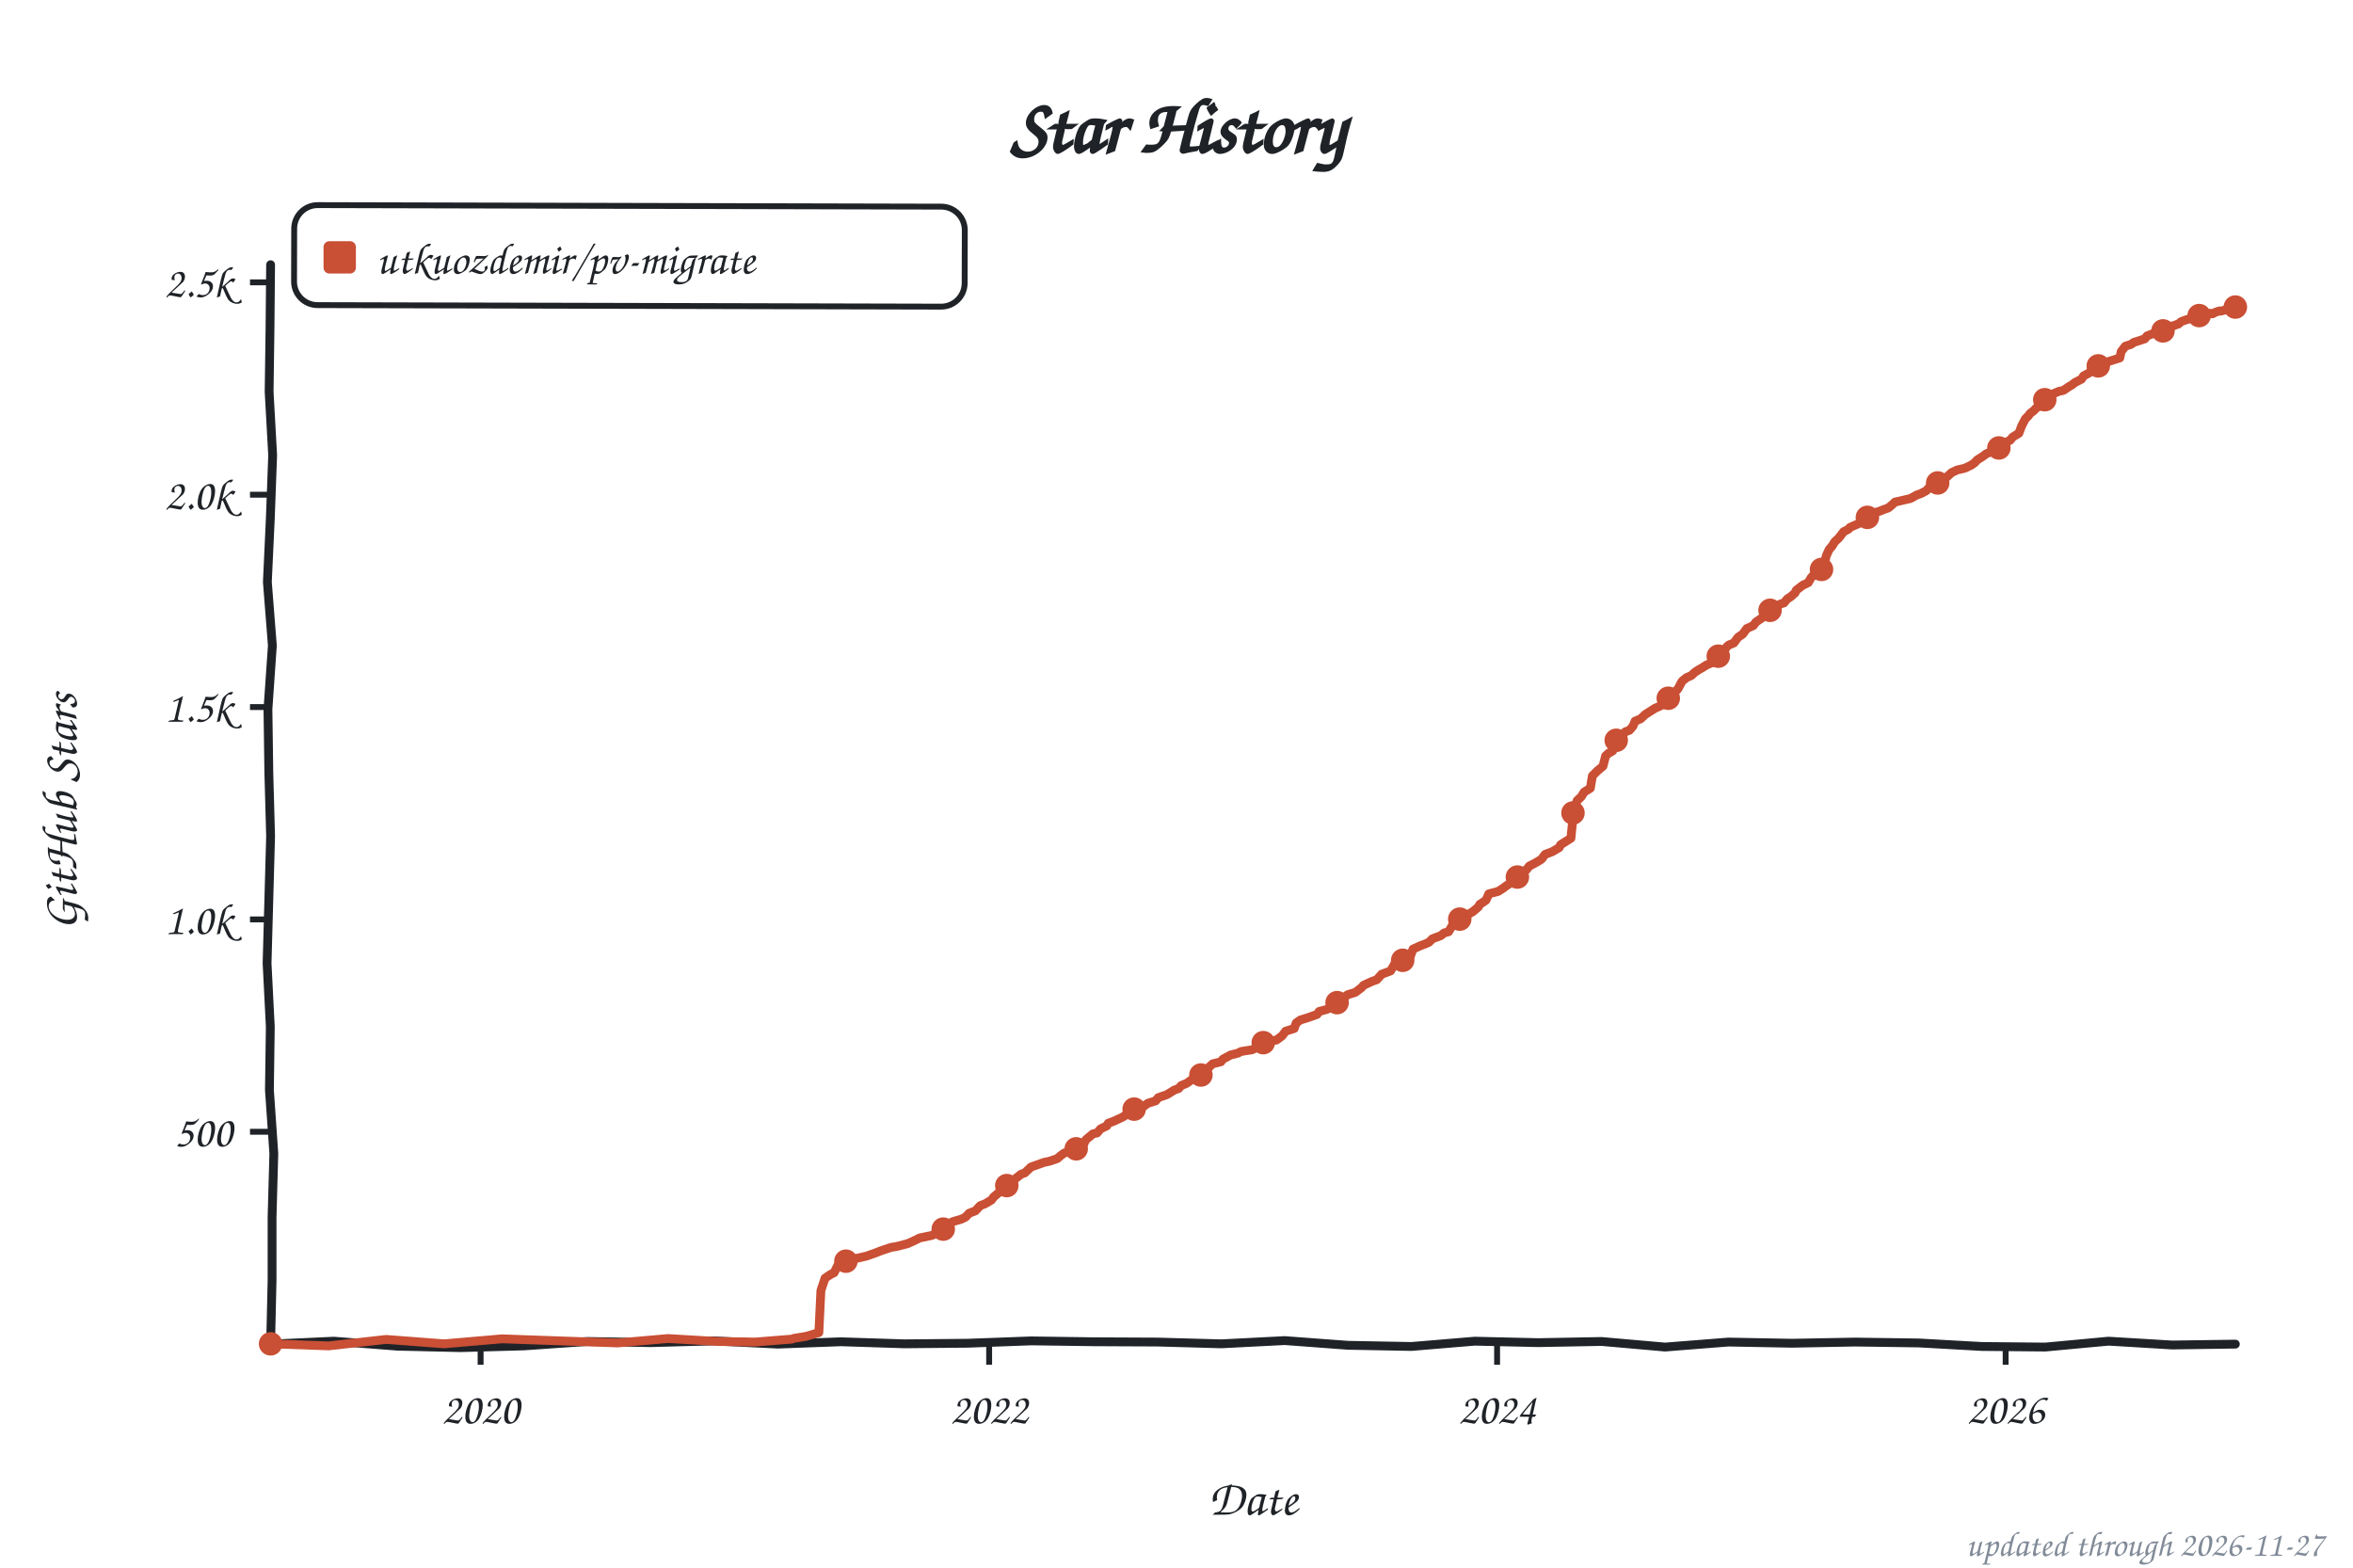
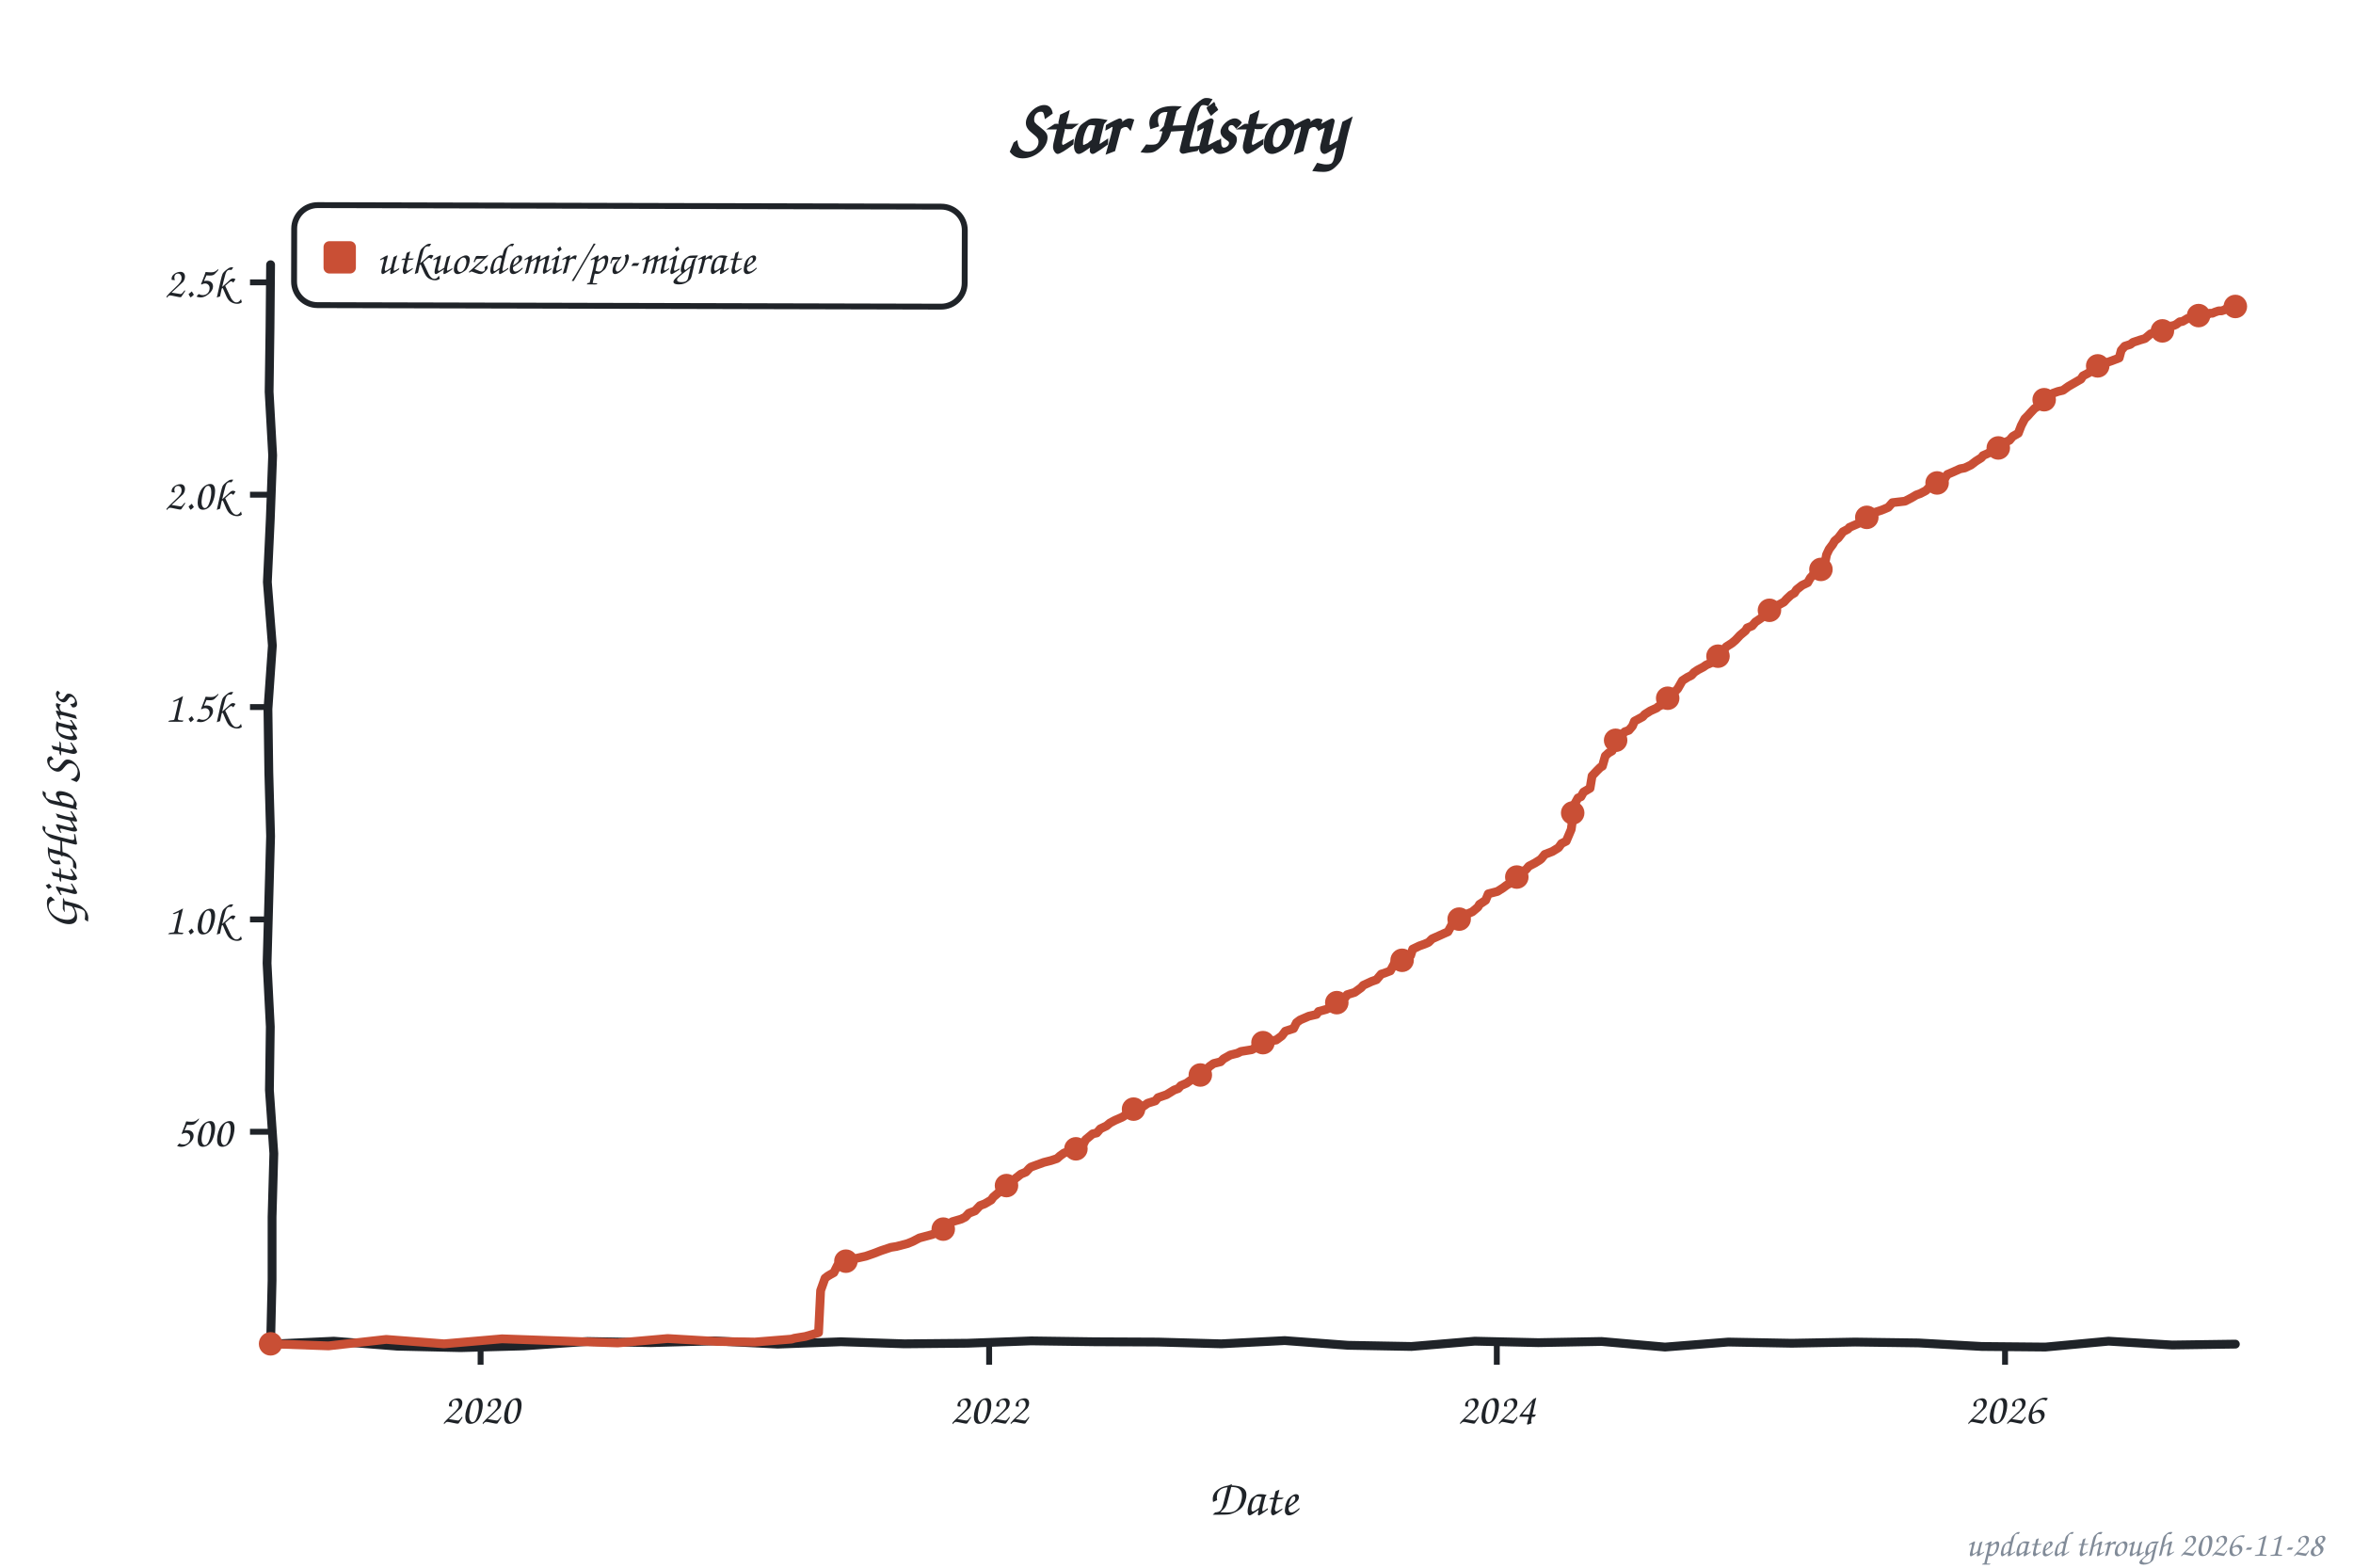
<svg xmlns="http://www.w3.org/2000/svg" width="800" height="533" viewBox="0 0 800 533" role="img" aria-label="Star history of utkuozdemir/pv-migrate">
  <style>text{font-family:"Comic Sans MS","Chalkboard SE","Comic Neue","Marker Felt",cursive}</style>
  <text x="400" y="52" font-size="26" font-weight="bold" text-anchor="middle" fill="#1f2328">Star History</text>
  <rect x="100" y="70" width="228" height="34" rx="8" fill="none" stroke="#1f2328" stroke-width="2" transform="rotate(0.14 214 87)" />
  <rect x="110" y="82" width="11" height="11" rx="2" fill="#c94f35" />
  <text x="128" y="93" font-size="15" fill="#1f2328" textLength="189" lengthAdjust="spacingAndGlyphs">utkuozdemir/pv-migrate</text>
  <line x1="85" y1="384.8" x2="92" y2="384.8" stroke="#1f2328" stroke-width="2" />
  <text x="79" y="389.8" font-size="15" text-anchor="end" fill="#1f2328">500</text>
  <line x1="85" y1="312.6" x2="92" y2="312.6" stroke="#1f2328" stroke-width="2" />
  <text x="79" y="317.6" font-size="15" text-anchor="end" fill="#1f2328">1.0k</text>
  <line x1="85" y1="240.4" x2="92" y2="240.4" stroke="#1f2328" stroke-width="2" />
  <text x="79" y="245.4" font-size="15" text-anchor="end" fill="#1f2328">1.5k</text>
  <line x1="85" y1="168.2" x2="92" y2="168.2" stroke="#1f2328" stroke-width="2" />
  <text x="79" y="173.2" font-size="15" text-anchor="end" fill="#1f2328">2.0k</text>
  <line x1="85" y1="96.0" x2="92" y2="96.0" stroke="#1f2328" stroke-width="2" />
  <text x="79" y="101.0" font-size="15" text-anchor="end" fill="#1f2328">2.5k</text>
  <line x1="163.4" y1="457" x2="163.4" y2="464" stroke="#1f2328" stroke-width="2" />
  <text x="163.4" y="484" font-size="15" text-anchor="middle" fill="#1f2328">2020</text>
  <line x1="336.3" y1="457" x2="336.3" y2="464" stroke="#1f2328" stroke-width="2" />
  <text x="336.3" y="484" font-size="15" text-anchor="middle" fill="#1f2328">2022</text>
-   <line x1="509.0" y1="457" x2="509.0" y2="464" stroke="#1f2328" stroke-width="2" />
-   <text x="509.0" y="484" font-size="15" text-anchor="middle" fill="#1f2328">2024</text>
-   <line x1="681.9" y1="457" x2="681.9" y2="464" stroke="#1f2328" stroke-width="2" />
-   <text x="681.9" y="484" font-size="15" text-anchor="middle" fill="#1f2328">2026</text>
+   <line x1="508.9" y1="457" x2="508.9" y2="464" stroke="#1f2328" stroke-width="2" />
+   <text x="508.9" y="484" font-size="15" text-anchor="middle" fill="#1f2328">2024</text>
+   <line x1="681.7" y1="457" x2="681.7" y2="464" stroke="#1f2328" stroke-width="2" />
+   <text x="681.7" y="484" font-size="15" text-anchor="middle" fill="#1f2328">2026</text>
  <text x="426" y="515" font-size="17" text-anchor="middle" fill="#1f2328">Date</text>
  <text x="26" y="276" font-size="17" text-anchor="middle" fill="#1f2328" transform="rotate(-90 26 276)">GitHub Stars</text>
  <path d="M 92.0,90.0 L 91.8,111.6 L 91.5,133.2 L 92.7,154.8 L 91.9,176.4 L 90.9,197.9 L 92.6,219.5 L 91.1,241.1 L 91.4,262.7 L 92.0,284.3 L 91.4,305.9 L 90.8,327.5 L 91.9,349.1 L 91.6,370.6 L 93.1,392.2 L 92.5,413.8 L 92.5,435.4 L 92.0,457.0 L 113.5,456.0 L 135.1,457.7 L 156.6,458.2 L 178.2,457.6 L 199.7,456.1 L 221.3,456.5 L 242.8,455.9 L 264.4,457.0 L 285.9,456.2 L 307.5,456.9 L 329.0,456.7 L 350.6,455.9 L 372.1,456.2 L 393.7,456.3 L 415.2,456.9 L 436.8,455.8 L 458.3,457.4 L 479.9,457.8 L 501.4,456.0 L 523.0,456.5 L 544.5,456.1 L 566.1,458.0 L 587.6,456.3 L 609.2,456.7 L 630.7,456.3 L 652.3,456.6 L 673.8,457.8 L 695.4,458.0 L 716.9,456.0 L 738.5,457.3 L 760.0,457.0" fill="none" stroke="#1f2328" stroke-width="3" stroke-linecap="round" stroke-linejoin="round" />
-   <path d="M 92.0,456.9 L 111.7,457.6 L 131.3,455.4 L 151.0,456.9 L 170.7,455.2 L 190.4,455.9 L 210.0,456.6 L 227.1,455.1 L 244.1,456.1 L 256.7,456.3 L 269.2,455.3 L 270.1,455.0 L 273.9,454.4 L 278.4,453.1 L 279.1,438.8 L 280.5,434.6 L 281.5,433.9 L 282.4,433.3 L 283.6,432.7 L 284.8,430.3 L 286.9,429.3 L 288.3,428.4 L 291.4,427.8 L 294.5,427.1 L 297.1,426.2 L 299.7,425.2 L 303.0,424.1 L 304.9,423.8 L 308.7,422.8 L 311.3,421.6 L 312.7,420.9 L 317.0,420.0 L 318.6,418.9 L 320.7,417.9 L 322.2,416.7 L 323.8,415.4 L 326.9,414.5 L 328.3,413.8 L 329.5,412.5 L 331.6,411.7 L 333.3,409.9 L 334.9,409.3 L 337.1,408.0 L 337.8,407.0 L 339.7,405.4 L 340.8,404.0 L 342.3,403.1 L 344.2,401.8 L 345.3,400.7 L 347.2,399.2 L 348.4,398.8 L 350.1,397.2 L 350.5,396.8 L 355.0,395.2 L 356.9,394.8 L 359.5,393.9 L 360.5,393.0 L 361.9,392.0 L 364.7,391.2 L 367.3,390.0 L 368.3,389.3 L 369.2,387.5 L 371.6,385.5 L 373.0,385.2 L 374.2,383.8 L 376.3,382.8 L 376.8,381.9 L 378.7,381.2 L 381.5,379.9 L 382.2,379.5 L 383.7,378.2 L 385.1,377.3 L 386.0,376.9 L 388.6,376.3 L 390.3,375.1 L 392.9,374.3 L 393.8,373.2 L 396.7,372.2 L 399.3,370.6 L 400.7,370.1 L 401.6,369.1 L 403.5,368.3 L 404.9,367.3 L 406.6,366.3 L 407.8,365.6 L 409.2,364.9 L 410.6,363.4 L 411.3,362.6 L 412.3,361.7 L 415.1,361.0 L 415.8,360.1 L 418.4,358.7 L 420.8,358.1 L 422.0,357.5 L 425.8,356.9 L 427.2,356.1 L 428.4,355.1 L 430.5,354.2 L 434.0,353.6 L 435.9,352.2 L 437.1,350.6 L 440.0,349.7 L 440.7,347.8 L 442.1,346.8 L 444.7,346.0 L 447.8,344.9 L 448.5,343.9 L 451.1,343.2 L 452.5,342.5 L 453.7,341.9 L 456.0,340.2 L 456.5,339.5 L 458.2,338.2 L 460.8,337.4 L 462.9,335.8 L 463.6,335.0 L 466.4,333.7 L 468.1,333.1 L 469.8,331.2 L 470.7,330.9 L 472.8,330.1 L 474.3,327.5 L 475.2,326.8 L 477.8,326.2 L 479.5,325.2 L 480.4,322.7 L 482.8,321.6 L 484.4,321.0 L 485.8,320.4 L 487.0,319.2 L 489.9,318.1 L 491.0,317.2 L 492.5,316.8 L 493.4,315.3 L 494.4,313.5 L 495.5,312.7 L 497.7,311.4 L 499.1,310.9 L 500.7,310.0 L 502.6,308.4 L 503.1,307.5 L 505.2,306.1 L 506.2,303.9 L 509.3,303.1 L 511.2,301.9 L 512.1,301.2 L 513.5,300.3 L 515.4,299.0 L 515.9,298.2 L 517.8,296.3 L 519.0,295.7 L 519.9,294.5 L 522.0,293.4 L 523.7,292.4 L 524.2,292.0 L 525.3,290.5 L 527.7,289.6 L 530.1,288.2 L 530.6,287.2 L 532.2,286.2 L 534.1,285.0 L 535.0,275.9 L 536.2,272.2 L 537.6,270.9 L 538.6,269.3 L 540.7,268.0 L 541.4,263.8 L 543.1,262.1 L 543.8,261.5 L 545.0,260.5 L 545.9,257.0 L 546.9,256.1 L 548.3,255.3 L 549.2,252.0 L 550.7,250.9 L 552.6,248.8 L 554.0,248.3 L 555.2,246.9 L 555.9,245.2 L 557.8,244.4 L 559.4,242.9 L 561.3,241.7 L 562.7,240.8 L 563.9,240.3 L 565.1,239.7 L 566.0,238.2 L 567.7,237.1 L 568.4,236.6 L 569.6,235.2 L 570.5,234.2 L 571.9,231.6 L 573.4,230.4 L 575.0,229.7 L 576.2,228.6 L 577.4,227.8 L 578.8,227.0 L 580.2,226.1 L 581.9,225.4 L 582.8,224.2 L 584.7,222.9 L 585.9,221.6 L 587.1,219.9 L 587.8,219.3 L 589.5,218.6 L 590.9,216.7 L 592.5,215.6 L 593.9,213.7 L 596.1,212.7 L 597.0,211.5 L 598.9,210.2 L 600.3,208.9 L 601.8,207.5 L 602.5,206.8 L 604.4,205.9 L 605.5,205.3 L 606.5,205.0 L 607.7,203.6 L 608.8,202.9 L 610.3,201.6 L 610.7,200.7 L 612.9,199.0 L 614.8,198.1 L 615.7,196.5 L 616.9,195.2 L 618.8,194.5 L 620.0,193.0 L 620.9,189.0 L 621.9,186.8 L 622.8,185.8 L 623.8,184.2 L 625.2,182.9 L 626.8,180.8 L 628.5,179.9 L 629.0,179.3 L 632.0,178.0 L 632.5,177.4 L 634.2,176.1 L 634.9,175.9 L 637.0,174.4 L 639.1,173.8 L 640.3,173.3 L 642.0,172.7 L 643.1,171.8 L 644.3,170.7 L 649.5,169.5 L 651.7,168.3 L 653.1,167.8 L 655.0,166.8 L 655.9,165.7 L 658.3,164.9 L 659.0,164.0 L 660.4,163.3 L 662.1,162.0 L 663.5,160.7 L 665.4,159.8 L 668.0,159.2 L 670.3,158.1 L 671.5,157.2 L 672.2,156.4 L 674.1,155.2 L 675.3,154.3 L 677.0,153.6 L 678.2,152.7 L 680.3,152.0 L 681.5,150.6 L 683.4,149.7 L 684.3,148.6 L 686.4,147.3 L 687.4,144.7 L 688.6,142.4 L 689.7,141.3 L 690.2,140.6 L 691.6,139.5 L 692.3,138.7 L 694.2,137.7 L 695.0,136.0 L 696.6,134.8 L 697.8,134.0 L 699.9,133.1 L 701.6,132.7 L 703.5,131.4 L 704.4,130.9 L 705.4,130.1 L 707.7,128.9 L 708.4,127.8 L 710.3,126.8 L 711.0,126.0 L 712.9,124.9 L 713.4,124.4 L 715.3,123.7 L 716.9,122.9 L 720.7,121.7 L 721.2,119.5 L 722.6,117.7 L 724.5,117.1 L 725.5,116.4 L 727.1,115.9 L 729.2,115.2 L 730.0,114.2 L 732.6,113.2 L 734.7,112.5 L 735.6,112.3 L 737.1,111.5 L 738.0,110.9 L 739.2,110.7 L 740.1,110.3 L 740.6,110.2 L 741.5,109.4 L 742.5,109.0 L 743.4,108.7 L 744.6,108.3 L 745.6,107.7 L 746.5,107.3 L 747.2,107.3 L 748.9,107.3 L 749.4,107.4 L 750.5,107.1 L 751.5,106.5 L 752.2,106.7 L 753.4,106.1 L 754.6,105.7 L 755.0,105.8 L 756.5,105.4 L 757.4,104.8 L 757.9,104.1 L 759.1,104.4 L 760.0,104.4" fill="none" stroke="#c94f35" stroke-width="3" stroke-linecap="round" stroke-linejoin="round" />
+   <path d="M 92.0,456.9 L 111.7,457.6 L 131.3,455.4 L 151.0,456.9 L 170.7,455.2 L 190.3,455.9 L 210.0,456.6 L 227.0,455.1 L 244.0,456.1 L 256.6,456.3 L 269.1,455.3 L 270.1,455.0 L 273.8,454.4 L 278.3,453.1 L 279.0,438.8 L 280.5,434.6 L 281.4,433.9 L 282.4,433.3 L 283.5,432.7 L 284.7,430.3 L 286.8,429.3 L 288.3,428.4 L 291.3,427.8 L 294.4,427.1 L 297.0,426.2 L 299.6,425.2 L 302.9,424.1 L 304.8,423.8 L 308.6,422.8 L 310.3,422.1 L 312.6,420.9 L 317.1,419.7 L 318.5,418.9 L 320.7,417.9 L 322.1,416.7 L 323.7,415.4 L 326.8,414.5 L 328.2,413.8 L 329.4,412.5 L 331.5,411.7 L 333.2,409.9 L 334.8,409.3 L 337.0,408.0 L 337.7,407.0 L 339.6,405.4 L 340.8,404.0 L 342.2,403.1 L 344.1,401.8 L 345.2,400.7 L 347.1,399.2 L 348.8,398.5 L 350.0,397.2 L 350.5,396.8 L 354.9,395.2 L 357.3,394.6 L 359.4,393.9 L 360.4,393.0 L 361.8,392.0 L 364.6,391.2 L 367.2,390.0 L 368.2,389.3 L 369.1,387.5 L 371.5,385.5 L 372.9,385.2 L 374.1,383.8 L 376.2,382.8 L 377.4,381.8 L 379.1,380.9 L 381.4,379.9 L 382.1,379.5 L 383.6,378.2 L 385.0,377.3 L 385.9,376.9 L 388.5,376.3 L 390.2,375.1 L 392.8,374.3 L 393.7,373.2 L 396.6,372.2 L 399.2,370.6 L 400.6,370.1 L 401.5,369.1 L 403.4,368.3 L 404.8,367.3 L 406.7,366.2 L 407.7,365.6 L 409.1,364.9 L 410.5,363.4 L 411.2,362.6 L 412.6,361.6 L 415.0,361.0 L 416.0,360.0 L 418.3,358.7 L 420.7,358.1 L 421.9,357.5 L 425.6,356.9 L 427.1,356.1 L 428.2,355.1 L 430.4,354.2 L 433.9,353.6 L 435.8,352.2 L 437.0,350.6 L 439.8,349.7 L 440.8,347.7 L 442.0,346.8 L 445.0,345.5 L 447.6,344.9 L 448.3,343.9 L 450.9,343.2 L 452.4,342.5 L 453.5,341.9 L 455.9,340.2 L 457.6,338.9 L 458.0,338.2 L 460.6,337.4 L 462.8,335.8 L 463.5,335.0 L 466.3,333.7 L 468.0,333.1 L 469.6,331.2 L 470.6,330.9 L 472.7,330.1 L 474.1,327.5 L 476.0,326.6 L 478.8,325.7 L 479.6,324.9 L 480.3,322.7 L 482.6,321.6 L 484.3,321.0 L 485.7,320.4 L 486.9,319.2 L 488.5,318.5 L 490.7,317.5 L 492.3,316.8 L 493.5,314.6 L 494.5,313.3 L 496.6,312.2 L 497.5,311.4 L 499.2,310.6 L 500.6,310.0 L 502.5,308.4 L 503.0,307.5 L 505.1,306.1 L 506.0,303.9 L 509.1,303.1 L 511.0,301.9 L 512.2,301.0 L 513.4,300.3 L 515.3,299.0 L 516.7,297.7 L 517.6,296.3 L 518.8,295.7 L 519.8,294.5 L 521.9,293.4 L 523.5,292.4 L 524.0,292.0 L 525.2,290.5 L 527.8,289.5 L 529.9,288.2 L 530.9,286.8 L 532.5,286.0 L 534.2,282.0 L 535.4,273.3 L 536.5,271.3 L 537.5,270.9 L 538.4,269.3 L 540.6,268.0 L 541.3,263.8 L 542.9,262.1 L 544.1,260.9 L 544.8,260.5 L 545.8,257.0 L 546.9,256.0 L 548.1,255.3 L 549.1,252.0 L 550.5,250.9 L 552.4,248.8 L 553.8,248.3 L 555.0,246.9 L 555.7,245.2 L 558.5,243.7 L 559.2,242.9 L 561.1,241.7 L 563.3,240.7 L 563.7,240.3 L 564.9,239.7 L 565.9,238.2 L 567.5,237.1 L 568.2,236.6 L 569.4,235.2 L 570.4,234.2 L 572.0,231.4 L 573.7,230.3 L 575.1,229.6 L 576.0,228.6 L 577.2,227.8 L 579.1,226.8 L 580.1,226.1 L 581.7,225.4 L 582.7,224.2 L 584.5,222.9 L 585.7,221.6 L 586.9,219.9 L 588.8,218.7 L 590.0,217.7 L 591.6,216.0 L 593.5,214.4 L 594.0,213.5 L 595.7,212.8 L 596.8,211.5 L 598.7,210.2 L 600.2,208.9 L 601.6,207.5 L 602.3,206.8 L 603.7,206.2 L 605.4,205.3 L 606.5,204.7 L 607.5,203.6 L 608.9,202.3 L 610.1,201.6 L 610.8,200.5 L 612.7,199.0 L 614.6,198.1 L 615.5,196.5 L 616.7,195.2 L 619.3,193.5 L 620.5,191.3 L 621.0,188.6 L 621.9,186.7 L 623.1,185.1 L 623.8,183.9 L 625.0,182.9 L 626.6,180.8 L 628.3,179.9 L 628.8,179.3 L 631.8,178.0 L 632.3,177.4 L 634.0,176.1 L 635.9,175.3 L 636.8,174.4 L 639.6,173.5 L 640.6,173.1 L 642.0,172.5 L 643.4,170.9 L 647.7,170.4 L 650.0,169.2 L 651.5,168.3 L 652.9,167.8 L 654.8,166.8 L 656.0,165.6 L 658.1,164.9 L 659.0,163.9 L 661.2,162.7 L 662.1,161.3 L 664.2,160.4 L 666.4,159.4 L 668.0,159.1 L 670.1,158.1 L 671.8,156.8 L 673.7,155.6 L 674.2,154.9 L 675.8,154.2 L 677.5,153.2 L 678.4,152.6 L 680.8,151.4 L 681.3,150.6 L 683.2,149.7 L 684.3,148.4 L 686.2,147.3 L 687.2,144.7 L 688.4,142.4 L 689.5,141.3 L 690.2,140.5 L 691.7,138.9 L 693.1,138.0 L 694.0,137.7 L 695.0,135.9 L 696.6,134.6 L 698.0,133.7 L 699.7,133.1 L 701.4,132.7 L 703.2,131.4 L 704.4,130.7 L 706.3,129.6 L 707.5,128.9 L 708.2,127.8 L 710.1,126.8 L 711.5,125.6 L 712.7,124.9 L 713.7,124.3 L 715.3,123.6 L 717.9,122.7 L 720.5,121.7 L 721.2,119.1 L 722.4,117.7 L 724.3,117.1 L 725.2,116.4 L 727.6,115.6 L 729.3,115.1 L 731.2,113.5 L 732.3,113.2 L 735.2,112.5 L 735.9,111.9 L 736.8,111.5 L 737.8,110.9 L 739.0,110.7 L 739.9,110.3 L 741.1,109.4 L 742.0,109.3 L 742.7,108.9 L 743.7,108.3 L 744.4,108.3 L 745.8,107.4 L 746.3,107.3 L 747.2,107.3 L 748.6,107.3 L 749.6,107.3 L 750.3,107.1 L 751.3,106.5 L 752.2,106.5 L 753.1,106.1 L 754.3,105.7 L 755.3,105.7 L 756.2,105.4 L 757.2,104.8 L 757.9,104.1 L 758.8,104.4 L 760.0,104.2" fill="none" stroke="#c94f35" stroke-width="3" stroke-linecap="round" stroke-linejoin="round" />
  <circle cx="92.0" cy="456.9" r="4" fill="#c94f35" />
  <circle cx="287.6" cy="428.8" r="4" fill="#c94f35" />
  <circle cx="320.7" cy="417.9" r="4" fill="#c94f35" />
-   <circle cx="342.3" cy="403.1" r="4" fill="#c94f35" />
-   <circle cx="365.9" cy="390.6" r="4" fill="#c94f35" />
-   <circle cx="385.6" cy="377.1" r="4" fill="#c94f35" />
-   <circle cx="408.3" cy="365.5" r="4" fill="#c94f35" />
-   <circle cx="429.5" cy="354.5" r="4" fill="#c94f35" />
-   <circle cx="454.6" cy="340.9" r="4" fill="#c94f35" />
-   <circle cx="476.9" cy="326.5" r="4" fill="#c94f35" />
-   <circle cx="496.3" cy="312.5" r="4" fill="#c94f35" />
-   <circle cx="515.9" cy="298.2" r="4" fill="#c94f35" />
-   <circle cx="534.8" cy="276.4" r="4" fill="#c94f35" />
-   <circle cx="549.5" cy="251.7" r="4" fill="#c94f35" />
-   <circle cx="567.2" cy="237.4" r="4" fill="#c94f35" />
-   <circle cx="584.2" cy="223.1" r="4" fill="#c94f35" />
-   <circle cx="601.8" cy="207.5" r="4" fill="#c94f35" />
-   <circle cx="619.3" cy="193.6" r="4" fill="#c94f35" />
-   <circle cx="634.9" cy="175.9" r="4" fill="#c94f35" />
-   <circle cx="658.8" cy="164.2" r="4" fill="#c94f35" />
-   <circle cx="679.6" cy="152.3" r="4" fill="#c94f35" />
-   <circle cx="695.2" cy="135.9" r="4" fill="#c94f35" />
-   <circle cx="713.4" cy="124.4" r="4" fill="#c94f35" />
-   <circle cx="735.4" cy="112.5" r="4" fill="#c94f35" />
-   <circle cx="747.7" cy="107.3" r="4" fill="#c94f35" />
-   <circle cx="760.0" cy="104.4" r="4" fill="#c94f35" />
-   <text x="790" y="529" font-size="12" text-anchor="end" fill="#818b98">updated through 2026-11-27</text>
+   <circle cx="342.2" cy="403.1" r="4" fill="#c94f35" />
+   <circle cx="365.8" cy="390.6" r="4" fill="#c94f35" />
+   <circle cx="385.4" cy="377.1" r="4" fill="#c94f35" />
+   <circle cx="408.1" cy="365.5" r="4" fill="#c94f35" />
+   <circle cx="429.4" cy="354.5" r="4" fill="#c94f35" />
+   <circle cx="454.5" cy="340.9" r="4" fill="#c94f35" />
+   <circle cx="476.7" cy="326.5" r="4" fill="#c94f35" />
+   <circle cx="496.1" cy="312.5" r="4" fill="#c94f35" />
+   <circle cx="515.7" cy="298.2" r="4" fill="#c94f35" />
+   <circle cx="534.7" cy="276.4" r="4" fill="#c94f35" />
+   <circle cx="549.3" cy="251.7" r="4" fill="#c94f35" />
+   <circle cx="567.0" cy="237.4" r="4" fill="#c94f35" />
+   <circle cx="584.1" cy="223.1" r="4" fill="#c94f35" />
+   <circle cx="601.6" cy="207.5" r="4" fill="#c94f35" />
+   <circle cx="619.1" cy="193.6" r="4" fill="#c94f35" />
+   <circle cx="634.7" cy="175.9" r="4" fill="#c94f35" />
+   <circle cx="658.6" cy="164.2" r="4" fill="#c94f35" />
+   <circle cx="679.4" cy="152.3" r="4" fill="#c94f35" />
+   <circle cx="695.0" cy="135.9" r="4" fill="#c94f35" />
+   <circle cx="713.2" cy="124.4" r="4" fill="#c94f35" />
+   <circle cx="735.2" cy="112.5" r="4" fill="#c94f35" />
+   <circle cx="747.5" cy="107.3" r="4" fill="#c94f35" />
+   <circle cx="760.0" cy="104.2" r="4" fill="#c94f35" />
+   <text x="790" y="529" font-size="12" text-anchor="end" fill="#818b98">updated through 2026-11-28</text>
</svg>
